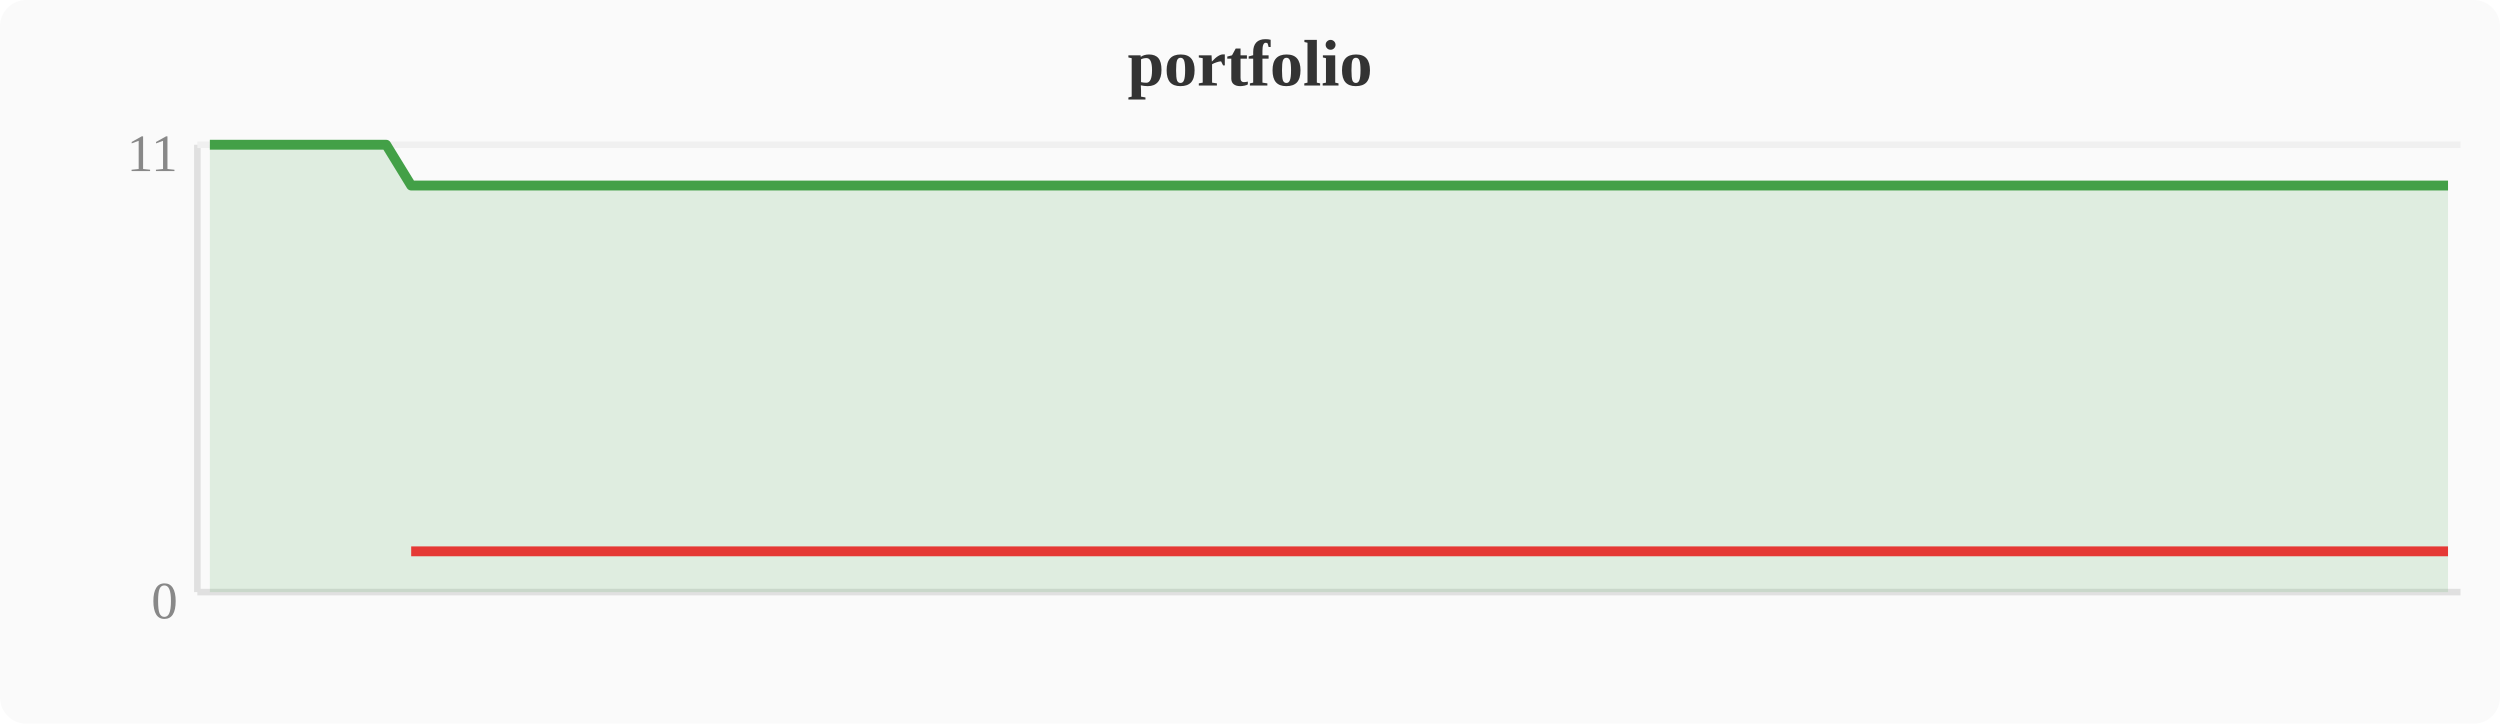
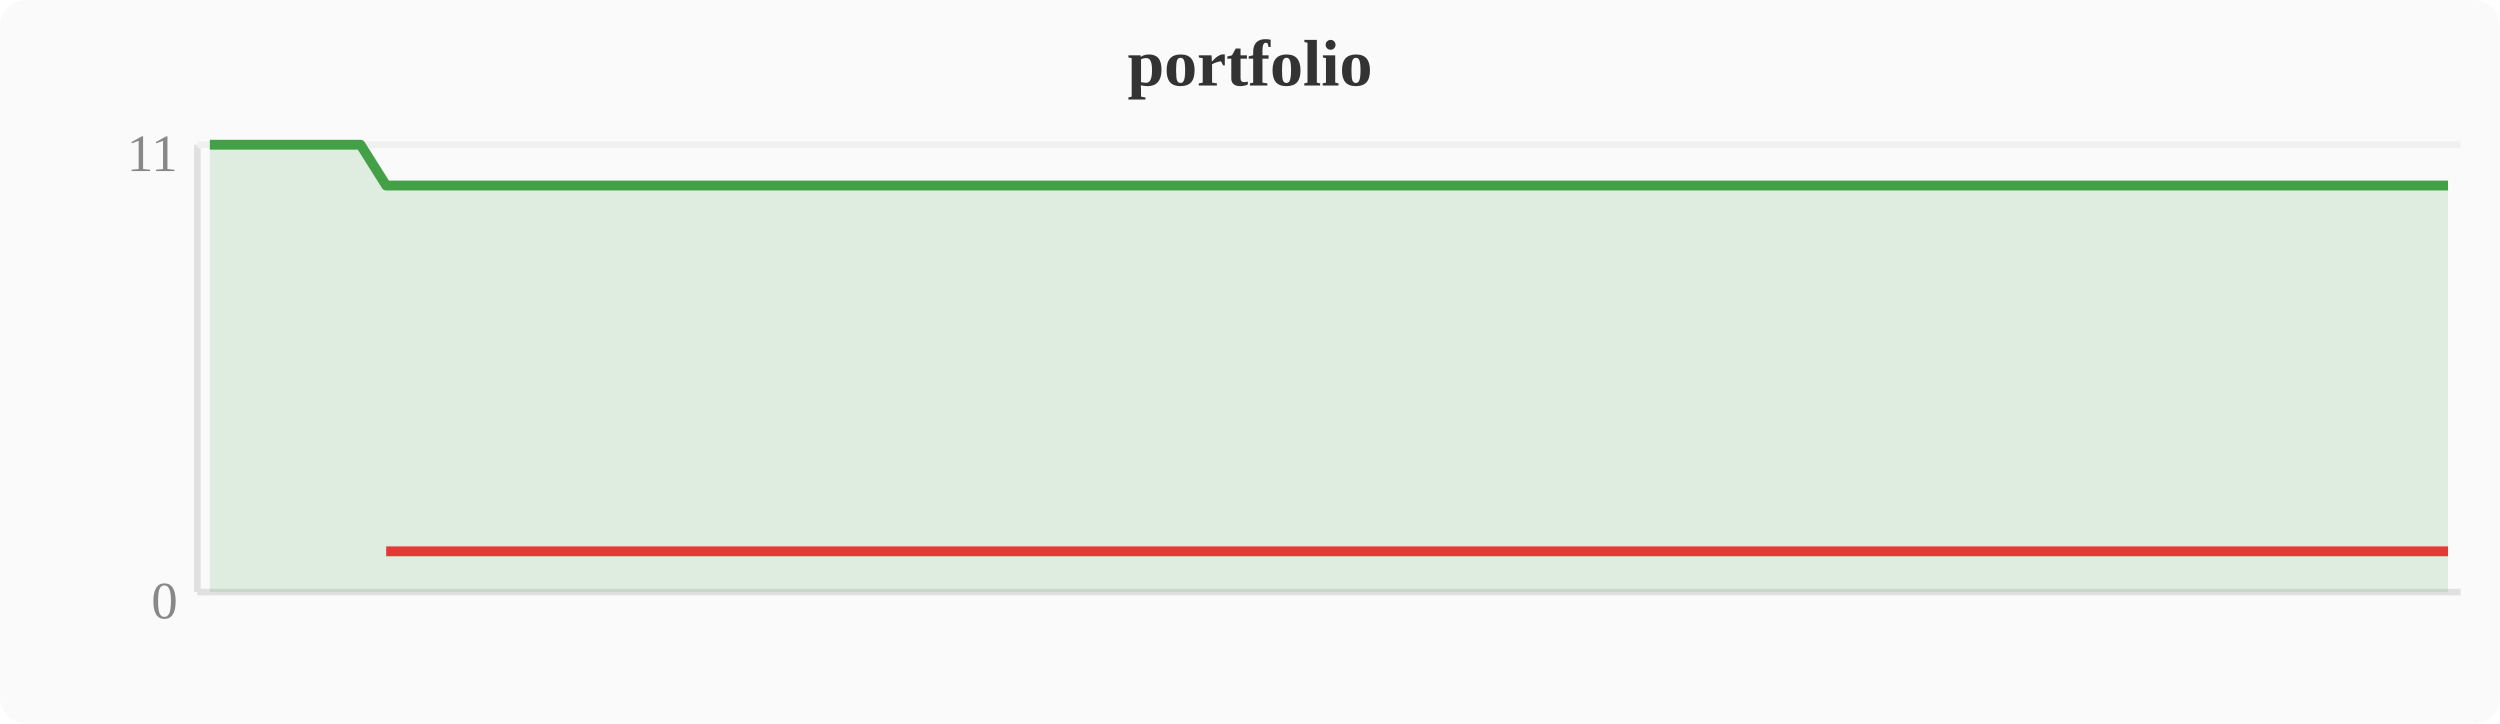
<svg xmlns="http://www.w3.org/2000/svg" width="380" height="110" viewBox="0 0 380 110">
  <rect width="380" height="110" fill="#fafafa" rx="4" />
  <text x="190" y="13" text-anchor="middle" font-size="10" font-weight="bold" fill="#333">portfolio</text>
  <line x1="30" y1="22" x2="30" y2="90" stroke="#e0e0e0" stroke-width="1" />
  <line x1="30" y1="90" x2="374" y2="90" stroke="#e0e0e0" stroke-width="1" />
  <line x1="30" y1="22" x2="374" y2="22" stroke="#f0f0f0" stroke-width="1" />
  <text x="27" y="94" text-anchor="end" font-size="8" fill="#888">0</text>
  <text x="27" y="26" text-anchor="end" font-size="8" fill="#888">11</text>
-   <polygon points="31.9,22.0 35.7,22.0 39.6,22.0 43.4,22.0 47.2,22.0 51.0,22.0 54.8,22.0 58.7,22.0 62.5,28.2 66.3,28.2 70.1,28.2 74.0,28.2 77.8,28.2 81.6,28.2 85.4,28.2 89.2,28.2 93.1,28.2 96.9,28.2 100.7,28.2 104.5,28.2 108.4,28.2 112.2,28.2 116.0,28.2 119.8,28.2 123.6,28.2 127.5,28.2 131.3,28.2 135.1,28.2 138.9,28.2 142.8,28.2 146.6,28.2 150.4,28.2 154.2,28.2 158.0,28.2 161.9,28.2 165.7,28.2 169.5,28.2 173.3,28.2 177.2,28.2 181.0,28.2 184.8,28.2 188.6,28.2 192.4,28.2 196.3,28.2 200.1,28.2 203.9,28.2 207.7,28.2 211.6,28.2 215.4,28.2 219.2,28.2 223.0,28.2 226.8,28.2 230.7,28.2 234.5,28.2 238.3,28.2 242.1,28.2 246.0,28.2 249.8,28.2 253.6,28.2 257.4,28.2 261.2,28.2 265.1,28.2 268.9,28.2 272.7,28.2 276.5,28.2 280.4,28.2 284.2,28.2 288.0,28.2 291.8,28.2 295.6,28.2 299.5,28.2 303.3,28.2 307.1,28.2 310.9,28.2 314.8,28.2 318.6,28.2 322.4,28.2 326.2,28.2 330.0,28.2 333.9,28.2 337.7,28.2 341.5,28.2 345.3,28.2 349.2,28.2 353.0,28.2 356.8,28.2 360.6,28.2 364.4,28.2 368.3,28.2 372.1,28.2 372.1,90 31.9,90" fill="#43a047" opacity="0.15" />
-   <polyline points="31.9,22.0 35.7,22.0 39.6,22.0 43.4,22.0 47.2,22.0 51.0,22.0 54.8,22.0 58.7,22.0 62.5,28.2 66.3,28.2 70.1,28.2 74.0,28.2 77.8,28.2 81.6,28.2 85.4,28.2 89.2,28.2 93.1,28.2 96.9,28.2 100.7,28.2 104.5,28.2 108.4,28.2 112.2,28.2 116.0,28.2 119.8,28.2 123.6,28.2 127.5,28.2 131.3,28.2 135.1,28.2 138.9,28.2 142.8,28.2 146.6,28.2 150.4,28.2 154.2,28.2 158.0,28.2 161.9,28.2 165.7,28.2 169.5,28.2 173.3,28.2 177.2,28.2 181.0,28.2 184.8,28.2 188.6,28.2 192.4,28.2 196.3,28.2 200.1,28.2 203.9,28.2 207.7,28.2 211.6,28.2 215.4,28.2 219.2,28.2 223.0,28.2 226.8,28.2 230.7,28.2 234.5,28.2 238.3,28.2 242.1,28.2 246.0,28.2 249.8,28.2 253.6,28.2 257.4,28.2 261.2,28.2 265.1,28.2 268.9,28.2 272.7,28.2 276.5,28.2 280.4,28.2 284.2,28.2 288.0,28.2 291.8,28.2 295.6,28.2 299.5,28.2 303.3,28.2 307.1,28.2 310.9,28.2 314.8,28.2 318.6,28.2 322.4,28.2 326.2,28.2 330.0,28.2 333.9,28.2 337.7,28.2 341.5,28.2 345.3,28.2 349.2,28.2 353.0,28.2 356.8,28.2 360.6,28.2 364.4,28.2 368.3,28.2 372.1,28.2" fill="none" stroke="#43a047" stroke-width="1.5" stroke-linejoin="round" />
-   <polyline points="62.5,83.8 66.3,83.8 70.1,83.8 74.0,83.8 77.8,83.8 81.6,83.8 85.4,83.8 89.2,83.8 93.1,83.8 96.9,83.8 100.7,83.8 104.5,83.8 108.4,83.8 112.2,83.8 116.0,83.8 119.8,83.8 123.6,83.8 127.5,83.8 131.3,83.8 135.1,83.8 138.9,83.8 142.8,83.8 146.6,83.8 150.4,83.8 154.2,83.8 158.0,83.8 161.9,83.8 165.7,83.8 169.5,83.8 173.3,83.8 177.2,83.8 181.0,83.8 184.8,83.8 188.6,83.8 192.4,83.8 196.3,83.8 200.1,83.8 203.9,83.8 207.7,83.8 211.6,83.8 215.4,83.8 219.2,83.8 223.0,83.8 226.8,83.8 230.7,83.8 234.5,83.8 238.3,83.8 242.1,83.8 246.0,83.8 249.8,83.8 253.6,83.8 257.4,83.8 261.2,83.8 265.1,83.8 268.9,83.8 272.7,83.8 276.5,83.8 280.4,83.8 284.2,83.8 288.0,83.8 291.8,83.8 295.6,83.8 299.5,83.8 303.3,83.8 307.1,83.8 310.9,83.8 314.8,83.8 318.6,83.8 322.4,83.8 326.2,83.8 330.0,83.8 333.9,83.8 337.7,83.8 341.5,83.8 345.3,83.8 349.2,83.8 353.0,83.8 356.8,83.8 360.6,83.8 364.4,83.8 368.3,83.8 372.1,83.8" fill="none" stroke="#e53935" stroke-width="1.5" stroke-linejoin="round" />
+   <polygon points="31.9,22.0 35.7,22.0 39.6,22.0 43.4,22.0 47.2,22.0 51.0,22.0 54.8,22.0 58.7,28.2 62.5,28.2 66.3,28.2 70.1,28.2 74.0,28.2 77.8,28.2 81.6,28.2 85.4,28.2 89.2,28.2 93.1,28.2 96.9,28.2 100.7,28.2 104.5,28.2 108.4,28.2 112.2,28.2 116.0,28.2 119.8,28.2 123.6,28.2 127.5,28.2 131.3,28.2 135.1,28.2 138.9,28.2 142.8,28.2 146.6,28.2 150.4,28.2 154.2,28.2 158.0,28.2 161.9,28.2 165.7,28.2 169.5,28.2 173.3,28.2 177.2,28.2 181.0,28.2 184.8,28.2 188.6,28.2 192.4,28.2 196.3,28.2 200.1,28.2 203.9,28.2 207.7,28.2 211.6,28.2 215.4,28.2 219.2,28.2 223.0,28.2 226.8,28.2 230.7,28.2 234.5,28.2 238.3,28.2 242.1,28.2 246.0,28.2 249.8,28.2 253.6,28.2 257.4,28.2 261.2,28.2 265.1,28.2 268.9,28.2 272.7,28.2 276.5,28.2 280.4,28.2 284.2,28.2 288.0,28.2 291.8,28.2 295.6,28.2 299.5,28.2 303.3,28.2 307.1,28.2 310.9,28.2 314.8,28.2 318.6,28.2 322.4,28.2 326.2,28.2 330.0,28.2 333.9,28.2 337.7,28.2 341.5,28.2 345.3,28.2 349.2,28.2 353.0,28.2 356.8,28.2 360.6,28.2 364.4,28.2 368.3,28.2 372.1,28.2 372.1,90 31.9,90" fill="#43a047" opacity="0.15" />
+   <polyline points="31.9,22.0 35.7,22.0 39.6,22.0 43.4,22.0 47.2,22.0 51.0,22.0 54.8,22.0 58.7,28.2 62.5,28.2 66.3,28.2 70.1,28.2 74.0,28.2 77.8,28.2 81.6,28.2 85.4,28.2 89.2,28.2 93.1,28.2 96.9,28.2 100.7,28.2 104.5,28.2 108.4,28.2 112.2,28.2 116.0,28.2 119.8,28.2 123.6,28.2 127.5,28.2 131.3,28.2 135.1,28.2 138.9,28.2 142.8,28.2 146.6,28.2 150.4,28.2 154.2,28.2 158.0,28.2 161.9,28.2 165.7,28.2 169.5,28.2 173.3,28.2 177.2,28.2 181.0,28.2 184.8,28.2 188.6,28.2 192.4,28.2 196.3,28.2 200.1,28.2 203.9,28.2 207.7,28.2 211.6,28.2 215.4,28.2 219.2,28.2 223.0,28.2 226.8,28.2 230.7,28.2 234.5,28.2 238.3,28.2 242.1,28.2 246.0,28.2 249.8,28.2 253.6,28.2 257.4,28.2 261.2,28.2 265.1,28.2 268.9,28.2 272.7,28.2 276.5,28.2 280.4,28.2 284.2,28.2 288.0,28.2 291.8,28.2 295.6,28.2 299.5,28.2 303.3,28.2 307.1,28.2 310.9,28.2 314.8,28.2 318.6,28.2 322.4,28.2 326.2,28.2 330.0,28.2 333.9,28.2 337.7,28.2 341.5,28.2 345.3,28.2 349.2,28.2 353.0,28.2 356.8,28.2 360.6,28.2 364.4,28.2 368.3,28.2 372.1,28.2" fill="none" stroke="#43a047" stroke-width="1.5" stroke-linejoin="round" />
+   <polyline points="58.7,83.8 62.5,83.8 66.3,83.8 70.1,83.8 74.0,83.8 77.8,83.8 81.6,83.8 85.4,83.8 89.2,83.8 93.1,83.8 96.9,83.8 100.7,83.8 104.5,83.8 108.4,83.8 112.2,83.8 116.0,83.8 119.8,83.8 123.6,83.8 127.5,83.8 131.3,83.8 135.1,83.8 138.9,83.8 142.8,83.8 146.6,83.8 150.4,83.8 154.2,83.8 158.0,83.8 161.9,83.8 165.7,83.8 169.5,83.8 173.3,83.8 177.2,83.8 181.0,83.8 184.8,83.8 188.6,83.8 192.4,83.8 196.3,83.8 200.1,83.8 203.9,83.8 207.7,83.8 211.6,83.8 215.4,83.8 219.2,83.8 223.0,83.8 226.8,83.8 230.7,83.8 234.5,83.8 238.3,83.8 242.1,83.8 246.0,83.8 249.8,83.8 253.6,83.8 257.4,83.8 261.2,83.8 265.1,83.8 268.9,83.8 272.7,83.8 276.5,83.8 280.4,83.8 284.2,83.8 288.0,83.8 291.8,83.8 295.6,83.8 299.5,83.8 303.3,83.8 307.1,83.8 310.9,83.8 314.8,83.8 318.6,83.8 322.4,83.8 326.2,83.8 330.0,83.8 333.9,83.8 337.7,83.8 341.5,83.8 345.3,83.8 349.2,83.8 353.0,83.8 356.8,83.8 360.6,83.8 364.4,83.8 368.3,83.8 372.1,83.8" fill="none" stroke="#e53935" stroke-width="1.5" stroke-linejoin="round" />
</svg>
